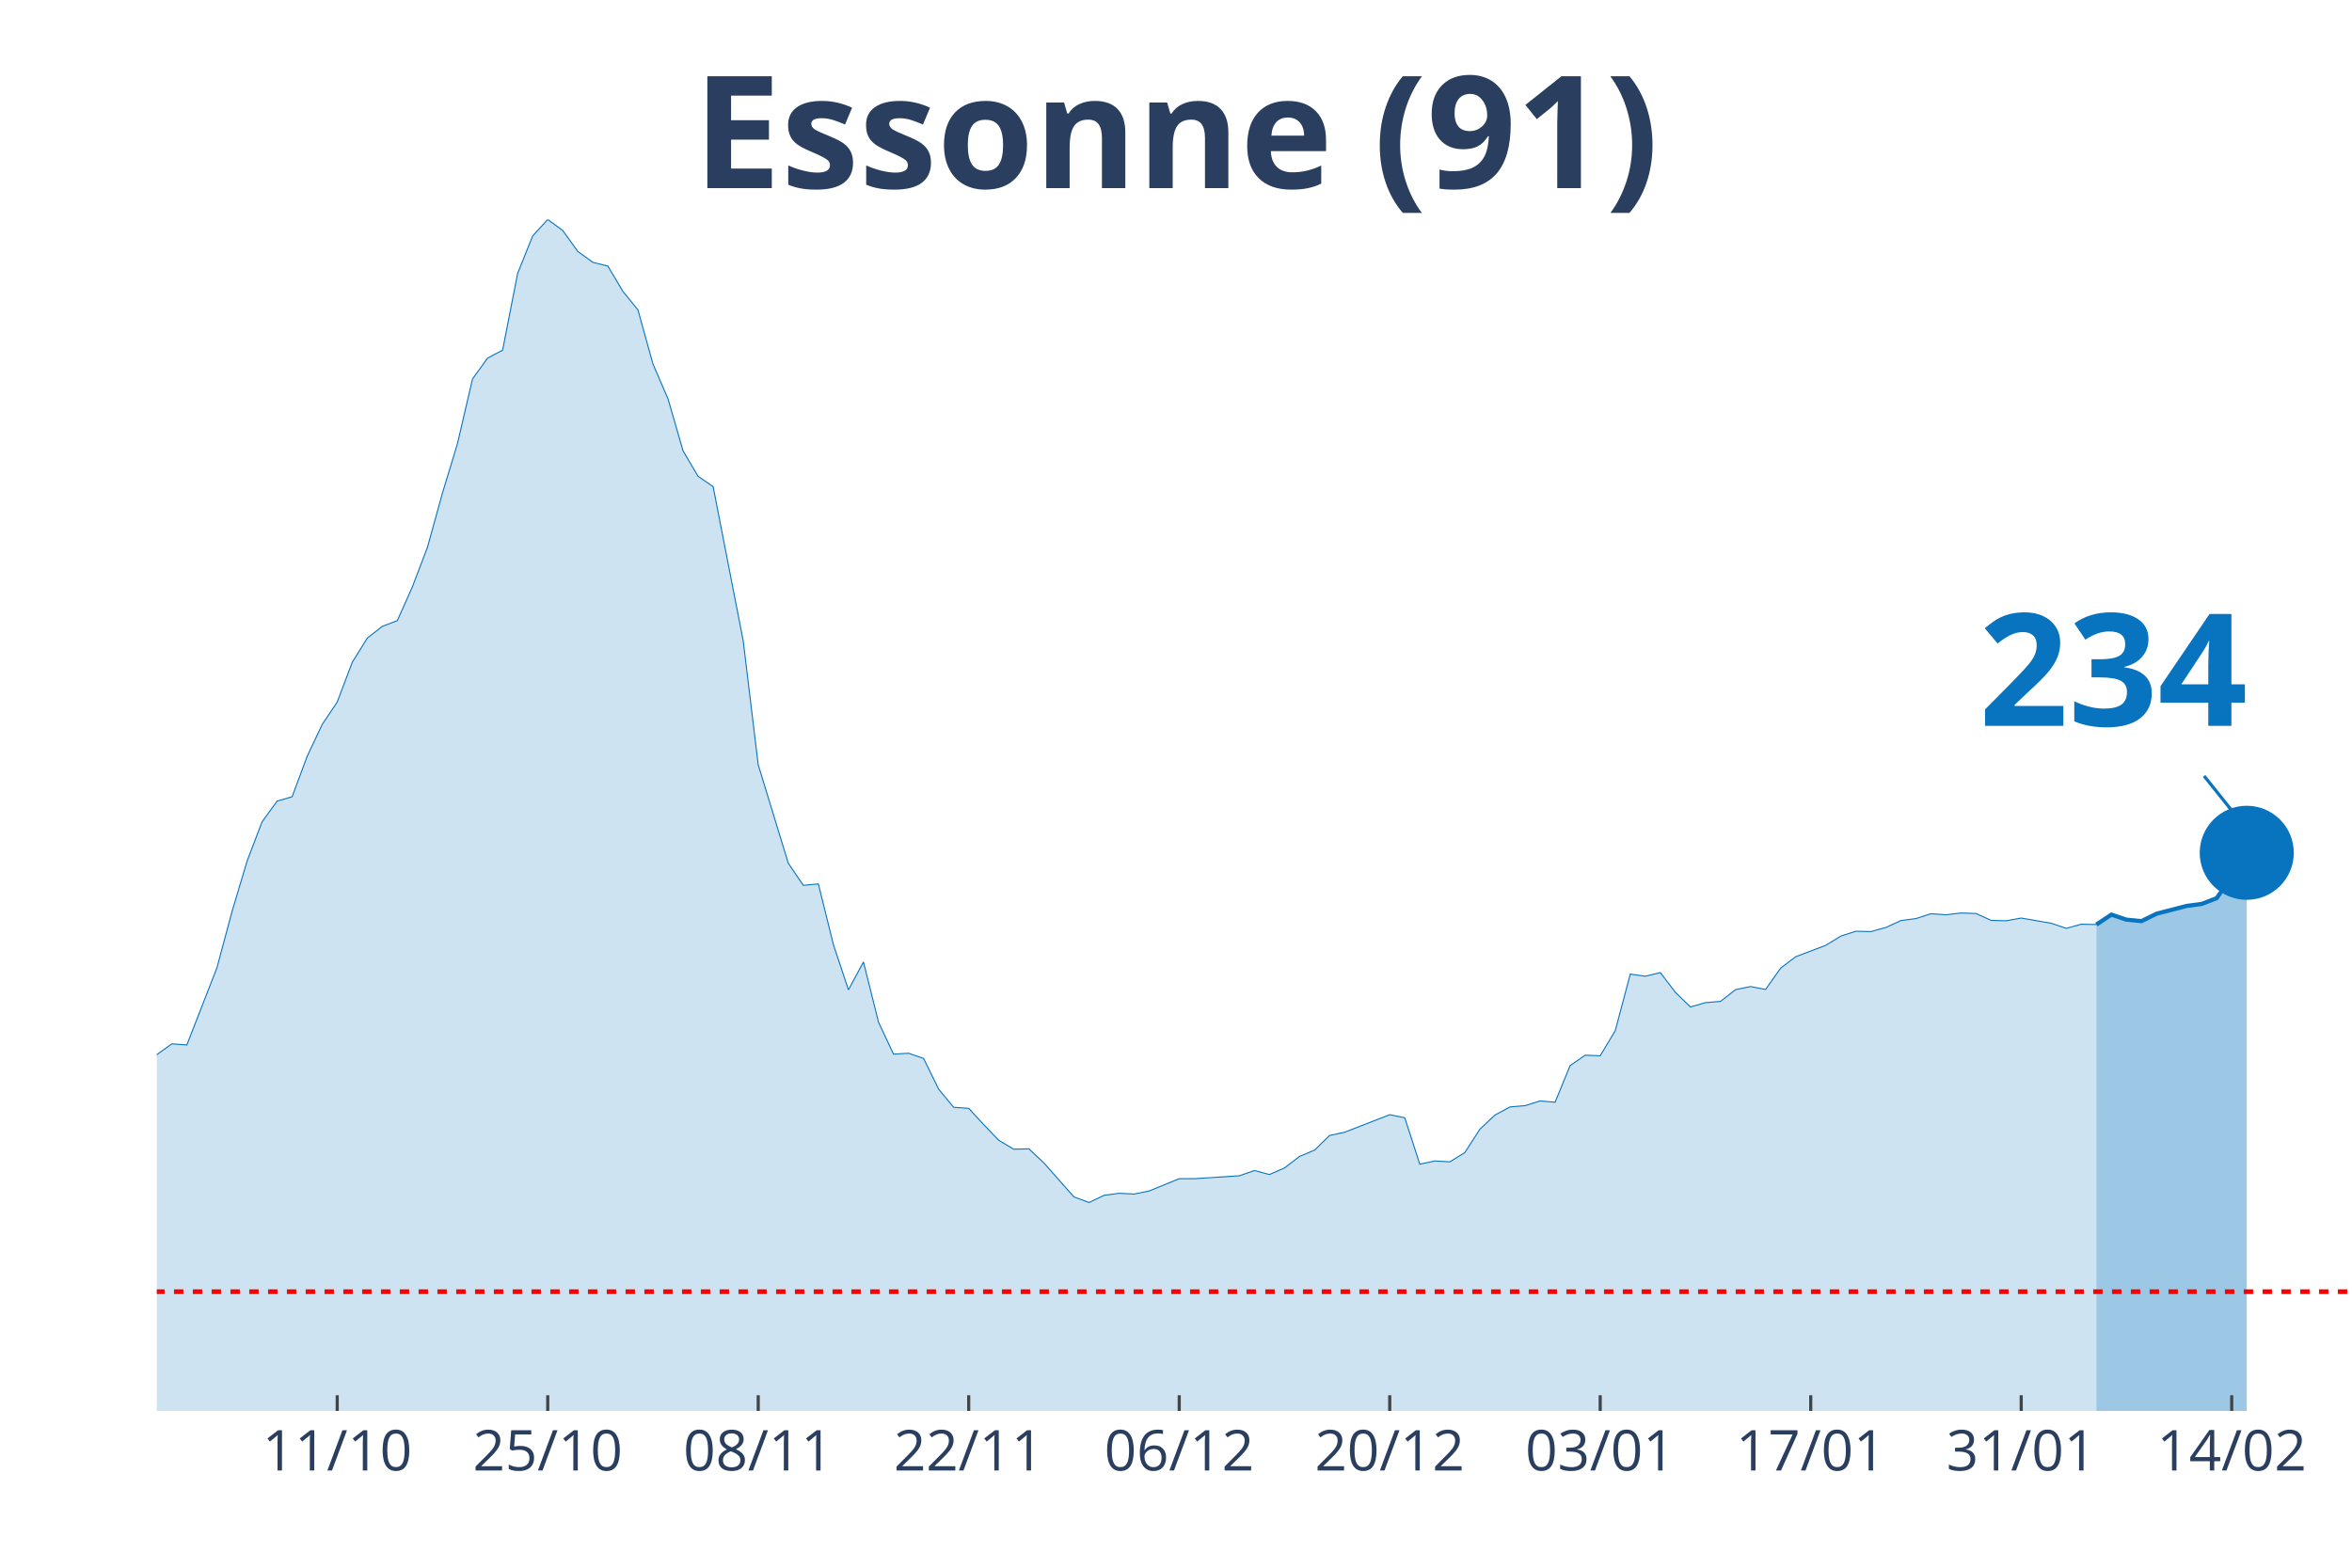
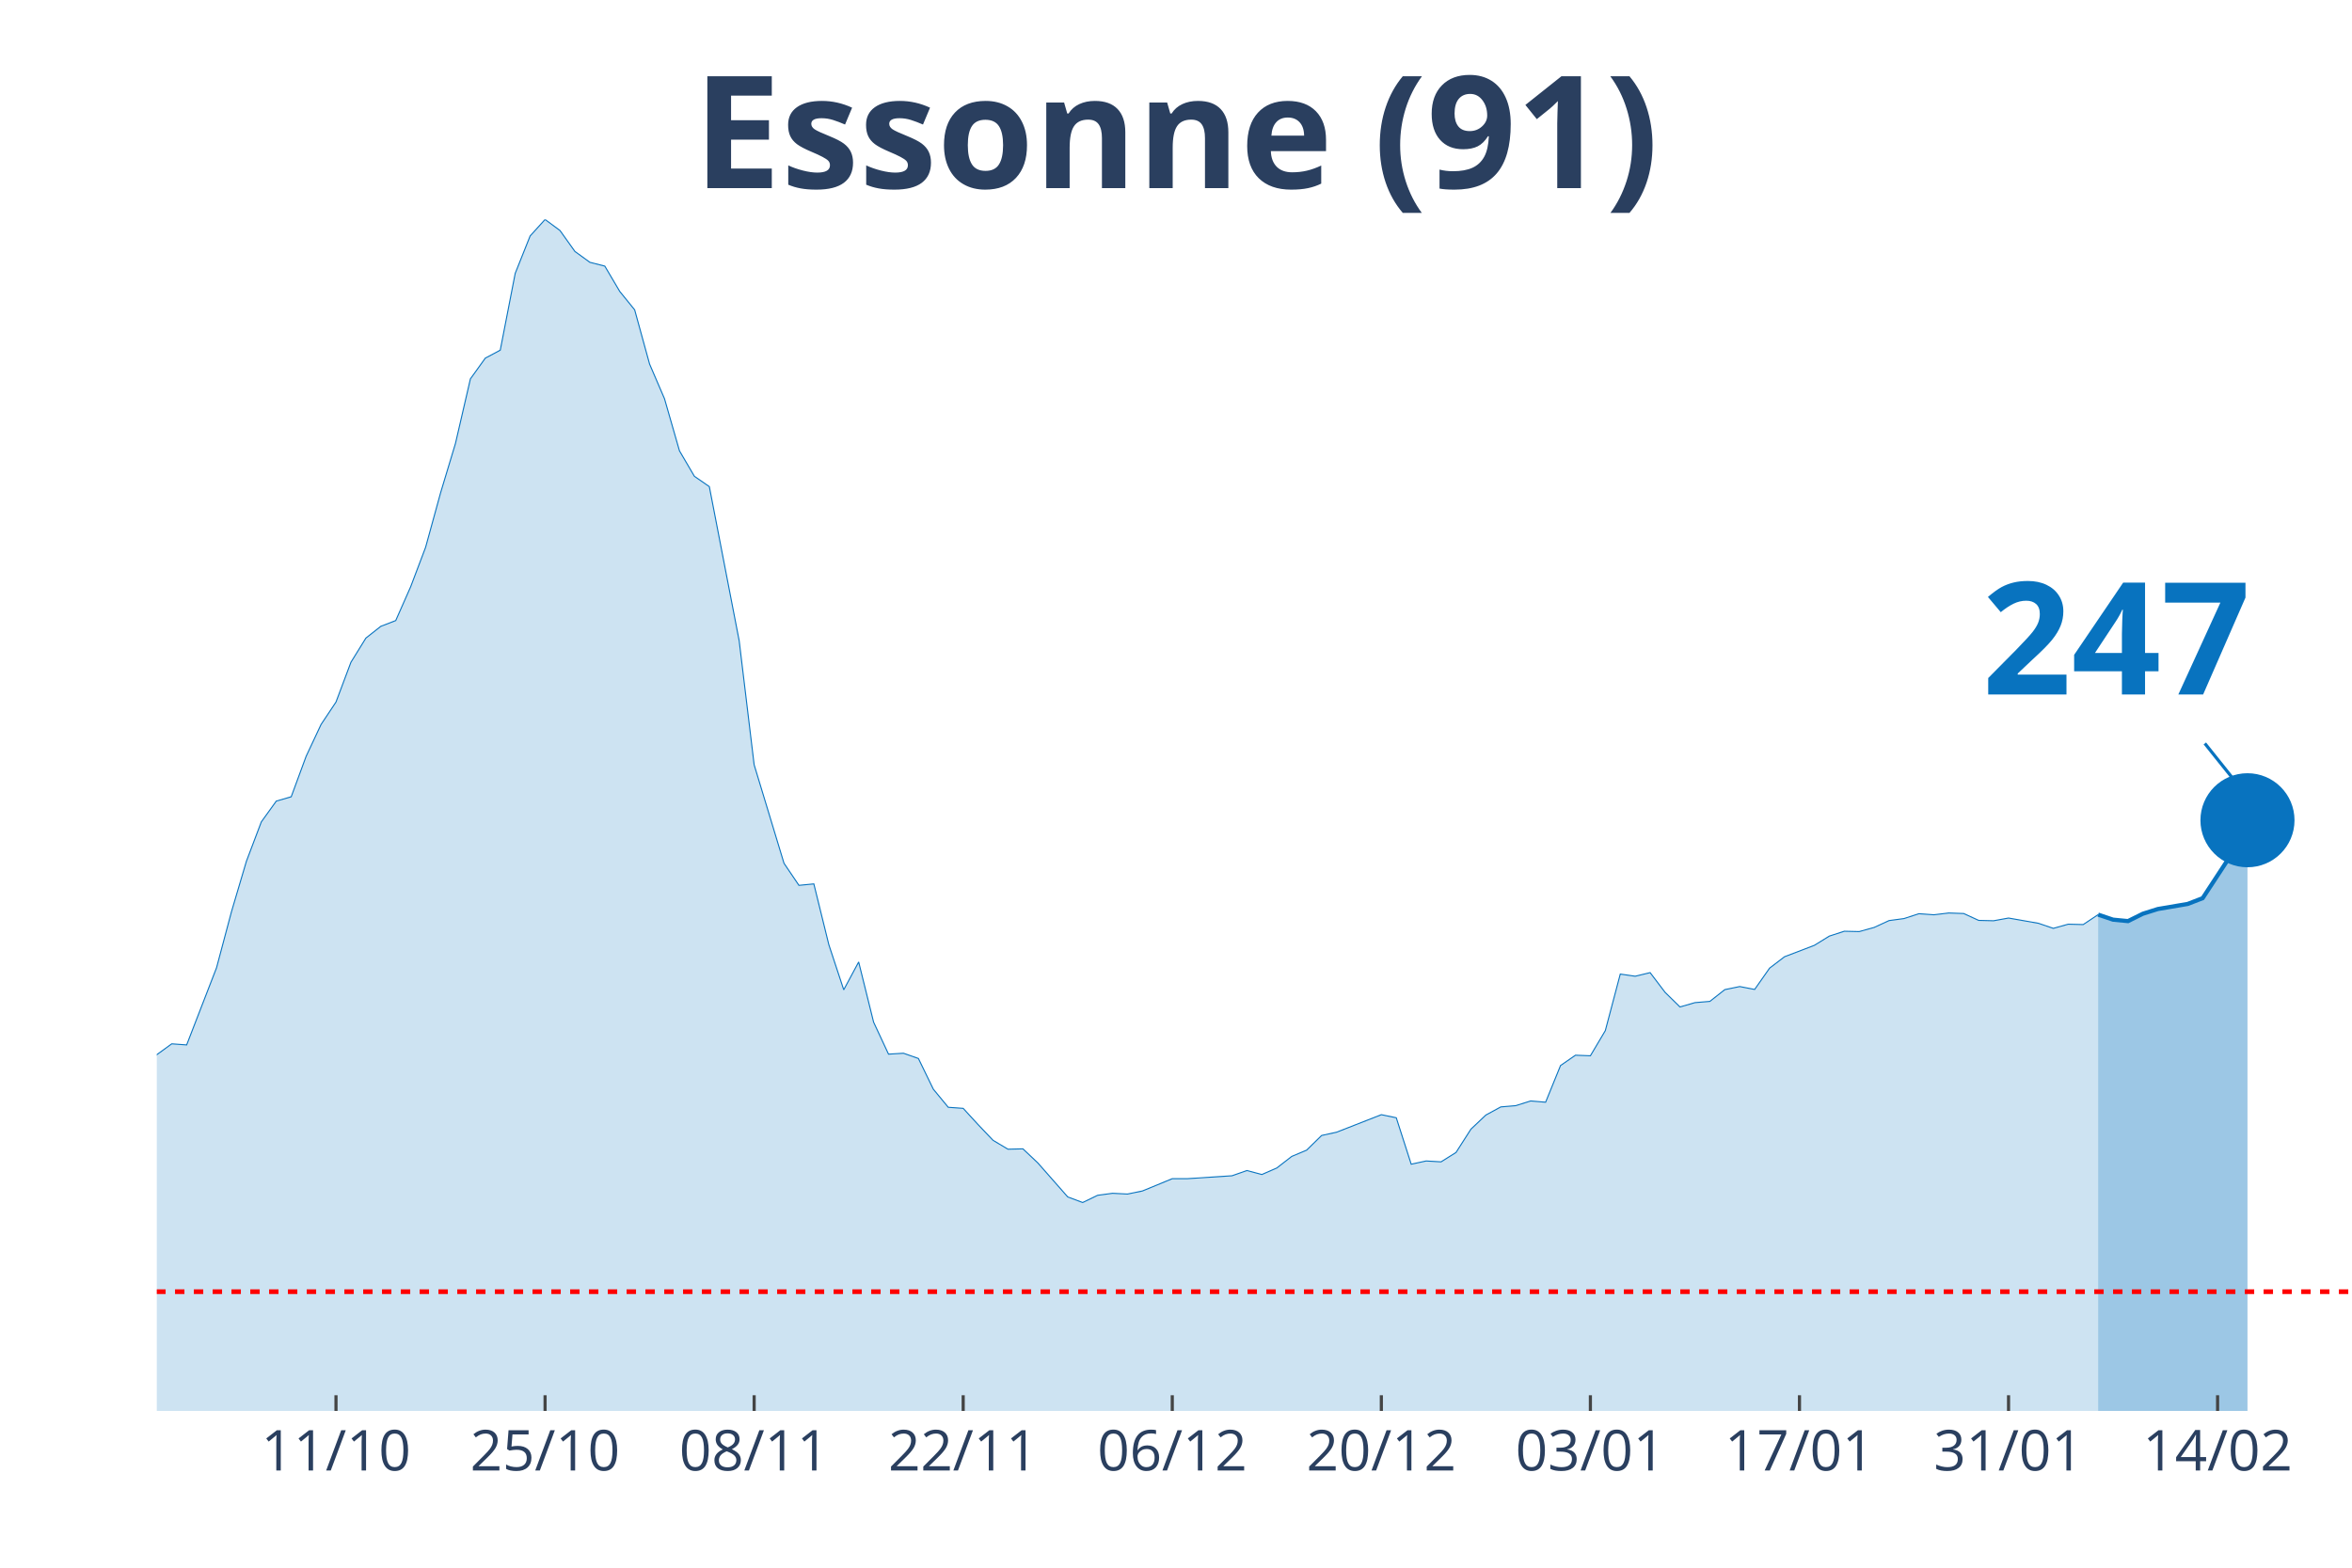
<svg xmlns="http://www.w3.org/2000/svg" class="main-svg" width="1125" height="750" style="" viewBox="0 0 750 500">
  <rect x="0" y="0" width="750" height="500" style="fill: rgb(0, 0, 0); fill-opacity: 0;" />
-   <defs id="defs-a99759">
+   <defs id="defs-be9866">
    <g class="clips">
-       <clipPath id="clipa99759xyplot" class="plotclip">
+       <clipPath id="clipbe9866xyplot" class="plotclip">
        <rect width="700" height="380" />
      </clipPath>
-       <clipPath class="axesclip" id="clipa99759x">
+       <clipPath class="axesclip" id="clipbe9866x">
        <rect x="50" y="0" width="700" height="500" />
      </clipPath>
-       <clipPath class="axesclip" id="clipa99759y">
+       <clipPath class="axesclip" id="clipbe9866y">
        <rect x="0" y="70" width="750" height="380" />
      </clipPath>
-       <clipPath class="axesclip" id="clipa99759xy">
+       <clipPath class="axesclip" id="clipbe9866xy">
        <rect x="50" y="70" width="700" height="380" />
      </clipPath>
    </g>
    <g class="gradients" />
  </defs>
  <g class="bglayer">
    <rect class="bg" x="50" y="70" width="700" height="380" style="fill: rgb(0, 0, 0); fill-opacity: 0; stroke-width: 0;" />
  </g>
  <g class="layer-below">
    <g class="imagelayer" />
    <g class="shapelayer" />
  </g>
  <g class="cartesianlayer">
    <g class="subplot xy">
      <g class="layer-subplot">
        <g class="shapelayer" />
        <g class="imagelayer" />
      </g>
      <g class="gridlayer">
        <g class="x">
-           <path class="xgrid crisp" transform="translate(107.53,0)" d="M0,70v380" style="stroke: rgb(255, 255, 255); stroke-opacity: 1; stroke-width: 1px;" />
-           <path class="xgrid crisp" transform="translate(174.66,0)" d="M0,70v380" style="stroke: rgb(255, 255, 255); stroke-opacity: 1; stroke-width: 1px;" />
-           <path class="xgrid crisp" transform="translate(241.78,0)" d="M0,70v380" style="stroke: rgb(255, 255, 255); stroke-opacity: 1; stroke-width: 1px;" />
-           <path class="xgrid crisp" transform="translate(308.9,0)" d="M0,70v380" style="stroke: rgb(255, 255, 255); stroke-opacity: 1; stroke-width: 1px;" />
-           <path class="xgrid crisp" transform="translate(376.03,0)" d="M0,70v380" style="stroke: rgb(255, 255, 255); stroke-opacity: 1; stroke-width: 1px;" />
-           <path class="xgrid crisp" transform="translate(443.15,0)" d="M0,70v380" style="stroke: rgb(255, 255, 255); stroke-opacity: 1; stroke-width: 1px;" />
-           <path class="xgrid crisp" transform="translate(510.27,0)" d="M0,70v380" style="stroke: rgb(255, 255, 255); stroke-opacity: 1; stroke-width: 1px;" />
-           <path class="xgrid crisp" transform="translate(577.4,0)" d="M0,70v380" style="stroke: rgb(255, 255, 255); stroke-opacity: 1; stroke-width: 1px;" />
-           <path class="xgrid crisp" transform="translate(644.52,0)" d="M0,70v380" style="stroke: rgb(255, 255, 255); stroke-opacity: 1; stroke-width: 1px;" />
-           <path class="xgrid crisp" transform="translate(711.64,0)" d="M0,70v380" style="stroke: rgb(255, 255, 255); stroke-opacity: 1; stroke-width: 1px;" />
+           <path class="xgrid crisp" transform="translate(107.14,0)" d="M0,70v380" style="stroke: rgb(255, 255, 255); stroke-opacity: 1; stroke-width: 1px;" />
+           <path class="xgrid crisp" transform="translate(173.81,0)" d="M0,70v380" style="stroke: rgb(255, 255, 255); stroke-opacity: 1; stroke-width: 1px;" />
+           <path class="xgrid crisp" transform="translate(240.48,0)" d="M0,70v380" style="stroke: rgb(255, 255, 255); stroke-opacity: 1; stroke-width: 1px;" />
+           <path class="xgrid crisp" transform="translate(307.14,0)" d="M0,70v380" style="stroke: rgb(255, 255, 255); stroke-opacity: 1; stroke-width: 1px;" />
+           <path class="xgrid crisp" transform="translate(373.81,0)" d="M0,70v380" style="stroke: rgb(255, 255, 255); stroke-opacity: 1; stroke-width: 1px;" />
+           <path class="xgrid crisp" transform="translate(440.48,0)" d="M0,70v380" style="stroke: rgb(255, 255, 255); stroke-opacity: 1; stroke-width: 1px;" />
+           <path class="xgrid crisp" transform="translate(507.14,0)" d="M0,70v380" style="stroke: rgb(255, 255, 255); stroke-opacity: 1; stroke-width: 1px;" />
+           <path class="xgrid crisp" transform="translate(573.81,0)" d="M0,70v380" style="stroke: rgb(255, 255, 255); stroke-opacity: 1; stroke-width: 1px;" />
+           <path class="xgrid crisp" transform="translate(640.48,0)" d="M0,70v380" style="stroke: rgb(255, 255, 255); stroke-opacity: 1; stroke-width: 1px;" />
+           <path class="xgrid crisp" transform="translate(707.14,0)" d="M0,70v380" style="stroke: rgb(255, 255, 255); stroke-opacity: 1; stroke-width: 1px;" />
        </g>
        <g class="y" />
      </g>
      <g class="zerolinelayer" />
      <path class="xlines-below" />
      <path class="ylines-below" />
      <g class="overlines-below" />
      <g class="xaxislayer-below" />
      <g class="yaxislayer-below" />
      <g class="overaxes-below" />
-       <g class="plot" transform="translate(50, 70)" clip-path="url('#clipa99759xyplot')">
+       <g class="plot" transform="translate(50, 70)" clip-path="url('#clipbe9866xyplot')">
        <g class="scatterlayer mlayer">
-           <g class="trace scatter trace0790f2" style="stroke-miterlimit: 2;">
+           <g class="trace scatter traceffb45f" style="stroke-miterlimit: 2;">
            <g class="fills">
              <g>
-                 <path class="js-fill" d="M618.49,380L-652.05,380L-652.05,370.32L-604.11,375.45L-599.32,375.1L-421.92,374.06L-417.12,373.83L-354.79,372.28L-350,370.2L-273.29,359.71L-268.49,358.27L-244.52,354.87L-239.73,352.45L-210.96,348.87L-206.16,348.47L-191.78,346.74L-186.99,342.3L-163.01,327.66L-158.22,327.66L-134.25,317.92L-129.45,317.11L-124.66,317.28L-119.86,315.15L-110.27,311.69L-105.48,306.91L-100.68,304.02L-95.89,304.48L-91.1,304.14L-86.3,301.66L-76.71,297.62L-71.92,298.95L-67.12,294.86L-62.33,293.24L-57.53,293.42L-52.74,287.31L-38.36,274.34L-33.56,276.47L-23.97,275.43L-19.18,277.62L-14.38,276.7L-9.59,279.87L-4.79,275.6L0,266.38L4.79,262.92L9.59,263.27L19.18,238.65L23.97,220.78L28.77,204.7L33.56,192.13L38.36,185.5L43.15,184.12L47.95,171.21L52.74,161.06L57.53,153.91L62.33,141.23L67.12,133.51L71.92,129.76L76.71,127.92L81.51,117.14L86.3,104.57L91.1,87.22L95.89,71.42L100.68,50.84L105.48,44.21L110.27,41.68L115.07,17.18L119.86,5.25L124.66,0L129.45,3.52L134.25,10.2L139.04,13.66L143.84,14.87L148.63,22.94L153.42,28.82L158.22,46.12L163.01,57.18L167.81,73.79L172.6,81.91L177.4,85.2L186.99,134.37L191.78,173.92L201.37,205.33L206.16,212.37L210.96,211.91L215.75,231.27L220.55,245.69L225.34,236.81L230.14,256L234.93,266.21L239.73,265.92L244.52,267.59L249.32,277.39L254.11,283.16L258.9,283.5L263.7,288.69L268.49,293.7L273.29,296.53L278.08,296.41L282.88,300.91L292.47,311.75L297.26,313.53L302.05,311.23L306.85,310.59L311.64,310.83L316.44,309.85L326.03,305.93L330.82,305.93L345.21,305L350,303.33L354.79,304.6L359.59,302.52L364.38,298.83L369.18,296.82L373.97,292.15L378.77,291.11L393.15,285.52L397.95,286.5L402.74,301.31L407.53,300.28L412.33,300.56L417.12,297.57L421.92,290.13L426.71,285.63L431.51,283.04L436.3,282.64L441.1,281.14L445.89,281.54L450.68,269.84L455.48,266.55L460.27,266.73L465.07,258.71L469.86,240.67L474.66,241.36L479.45,240.21L484.25,246.49L489.04,251.16L493.84,249.78L498.63,249.38L503.42,245.63L508.22,244.65L513.01,245.57L517.81,238.77L522.6,235.14L532.19,231.5L536.99,228.56L541.78,227.01L546.58,227.12L551.37,225.8L556.16,223.61L560.96,222.97L565.75,221.42L570.55,221.76L575.34,221.19L580.14,221.36L584.93,223.55L589.73,223.67L594.52,222.8L604.11,224.47L608.9,226.09L613.7,224.76L618.49,224.88" style="fill: rgb(8, 115, 191); fill-opacity: 0.2; stroke-width: 0;" />
+                 <path class="js-fill" d="M619.05,380L-647.62,380L-647.62,370.32L-600,375.45L-595.24,375.1L-419.05,374.06L-414.29,373.83L-352.38,372.28L-347.62,370.2L-271.43,359.71L-266.67,358.27L-242.86,354.87L-238.1,352.45L-209.52,348.87L-204.76,348.47L-190.48,346.74L-185.71,342.3L-161.9,327.66L-157.14,327.66L-133.33,317.92L-128.57,317.11L-123.81,317.28L-119.05,315.15L-109.52,311.69L-104.76,306.91L-100,304.02L-95.24,304.48L-90.48,304.14L-85.71,301.66L-76.19,297.62L-71.43,298.95L-66.67,294.86L-61.9,293.24L-57.14,293.42L-52.38,287.31L-38.1,274.34L-33.33,276.47L-23.81,275.43L-19.05,277.62L-14.29,276.7L-9.52,279.87L-4.76,275.6L0,266.38L4.76,262.92L9.52,263.27L19.05,238.65L23.81,220.78L28.57,204.7L33.33,192.13L38.1,185.5L42.86,184.12L47.62,171.21L52.38,161.06L57.14,153.91L61.9,141.23L66.67,133.51L71.43,129.76L76.19,127.92L80.95,117.14L85.71,104.57L90.48,87.22L95.24,71.42L100,50.84L104.76,44.21L109.52,41.68L114.29,17.18L119.05,5.25L123.81,0L128.57,3.52L133.33,10.2L138.1,13.66L142.86,14.87L147.62,22.94L152.38,28.82L157.14,46.12L161.9,57.18L166.67,73.79L171.43,81.91L176.19,85.2L185.71,134.37L190.48,173.92L200,205.33L204.76,212.37L209.52,211.91L214.29,231.27L219.05,245.69L223.81,236.81L228.57,256L233.33,266.21L238.1,265.92L242.86,267.59L247.62,277.39L252.38,283.16L257.14,283.5L261.9,288.69L266.67,293.7L271.43,296.53L276.19,296.41L280.95,300.91L290.48,311.75L295.24,313.53L300,311.23L304.76,310.59L309.52,310.83L314.29,309.85L323.81,305.93L328.57,305.93L342.86,305L347.62,303.33L352.38,304.6L357.14,302.52L361.9,298.83L366.67,296.82L371.43,292.15L376.19,291.11L390.48,285.52L395.24,286.5L400,301.31L404.76,300.28L409.52,300.56L414.29,297.57L419.05,290.13L423.81,285.63L428.57,283.04L433.33,282.64L438.1,281.14L442.86,281.54L447.62,269.84L452.38,266.55L457.14,266.73L461.9,258.71L466.67,240.67L471.43,241.36L476.19,240.21L480.95,246.49L485.71,251.16L490.48,249.78L495.24,249.38L500,245.63L504.76,244.65L509.52,245.57L514.29,238.77L519.05,235.14L528.57,231.5L533.33,228.56L538.1,227.01L542.86,227.12L547.62,225.8L552.38,223.61L557.14,222.97L561.9,221.42L566.67,221.76L571.43,221.19L576.19,221.36L580.95,223.55L585.71,223.67L590.48,222.8L600,224.47L604.76,226.09L609.52,224.76L614.29,224.88L619.05,221.71" style="fill: rgb(8, 115, 191); fill-opacity: 0.2; stroke-width: 0;" />
              </g>
            </g>
            <g class="errorbars" />
            <g class="lines">
-               <path class="js-line" d="M-652.05,370.32L-604.11,375.45L-599.32,375.1L-421.92,374.06L-417.12,373.83L-354.79,372.28L-350,370.2L-273.29,359.71L-268.49,358.27L-244.52,354.87L-239.73,352.45L-210.96,348.87L-206.16,348.47L-191.78,346.74L-186.99,342.3L-163.01,327.66L-158.22,327.66L-134.25,317.92L-129.45,317.11L-124.66,317.28L-119.86,315.15L-110.27,311.69L-105.48,306.91L-100.68,304.02L-95.89,304.48L-91.1,304.14L-86.3,301.66L-76.71,297.62L-71.92,298.95L-67.12,294.86L-62.33,293.24L-57.53,293.42L-52.74,287.31L-38.36,274.34L-33.56,276.47L-23.97,275.43L-19.18,277.62L-14.38,276.7L-9.59,279.87L-4.79,275.6L0,266.38L4.79,262.92L9.59,263.27L19.18,238.65L23.97,220.78L28.77,204.7L33.56,192.13L38.36,185.5L43.15,184.12L47.95,171.21L52.74,161.06L57.53,153.91L62.33,141.23L67.12,133.51L71.92,129.76L76.71,127.92L81.51,117.14L86.3,104.57L91.1,87.22L95.89,71.42L100.68,50.84L105.48,44.21L110.27,41.68L115.07,17.18L119.86,5.25L124.66,0L129.45,3.52L134.25,10.2L139.04,13.66L143.84,14.87L148.63,22.94L153.42,28.82L158.22,46.12L163.01,57.18L167.81,73.79L172.6,81.91L177.4,85.2L186.99,134.37L191.78,173.92L201.37,205.33L206.16,212.37L210.96,211.91L215.75,231.27L220.55,245.69L225.34,236.81L230.14,256L234.93,266.21L239.73,265.92L244.52,267.59L249.32,277.39L254.11,283.16L258.9,283.5L263.7,288.69L268.49,293.7L273.29,296.53L278.08,296.41L282.88,300.91L292.47,311.75L297.26,313.53L302.05,311.23L306.85,310.59L311.64,310.83L316.44,309.85L326.03,305.93L330.82,305.93L345.21,305L350,303.33L354.79,304.6L359.59,302.52L364.38,298.83L369.18,296.82L373.97,292.15L378.77,291.11L393.15,285.52L397.95,286.5L402.74,301.31L407.53,300.28L412.33,300.56L417.12,297.57L421.92,290.13L426.71,285.63L431.51,283.04L436.3,282.64L441.1,281.14L445.89,281.54L450.68,269.84L455.48,266.55L460.27,266.73L465.07,258.71L469.86,240.67L474.66,241.36L479.45,240.21L484.25,246.49L489.04,251.16L493.84,249.78L498.63,249.38L503.42,245.63L508.22,244.65L513.01,245.57L517.81,238.77L522.6,235.14L532.19,231.5L536.99,228.56L541.78,227.01L546.58,227.12L551.37,225.8L556.16,223.61L560.96,222.97L565.75,221.42L570.55,221.76L575.34,221.19L580.14,221.36L584.93,223.55L589.73,223.67L594.52,222.8L604.11,224.47L608.9,226.09L613.7,224.76L618.49,224.88" style="vector-effect: non-scaling-stroke; fill: none; stroke: rgb(8, 115, 191); stroke-opacity: 1; stroke-width: 0.5px; opacity: 1;" />
+               <path class="js-line" d="M-647.62,370.32L-600,375.45L-595.24,375.1L-419.05,374.06L-414.29,373.83L-352.38,372.28L-347.62,370.2L-271.43,359.71L-266.67,358.27L-242.86,354.87L-238.1,352.45L-209.52,348.87L-204.76,348.47L-190.48,346.74L-185.71,342.3L-161.9,327.66L-157.14,327.66L-133.33,317.92L-128.57,317.11L-123.81,317.28L-119.05,315.15L-109.52,311.69L-104.76,306.91L-100,304.02L-95.24,304.48L-90.48,304.14L-85.71,301.66L-76.19,297.62L-71.43,298.95L-66.67,294.86L-61.9,293.24L-57.14,293.42L-52.38,287.31L-38.1,274.34L-33.33,276.47L-23.81,275.43L-19.05,277.62L-14.29,276.7L-9.52,279.87L-4.76,275.6L0,266.38L4.76,262.92L9.52,263.27L19.05,238.65L23.81,220.78L28.57,204.7L33.33,192.13L38.1,185.5L42.86,184.12L47.62,171.21L52.38,161.06L57.14,153.91L61.9,141.23L66.67,133.51L71.43,129.76L76.19,127.92L80.95,117.14L85.71,104.57L90.48,87.22L95.24,71.42L100,50.84L104.76,44.21L109.52,41.68L114.29,17.18L119.05,5.25L123.81,0L128.57,3.52L133.33,10.2L138.1,13.66L142.86,14.87L147.62,22.94L152.38,28.82L157.14,46.12L161.9,57.18L166.67,73.79L171.43,81.91L176.19,85.2L185.71,134.37L190.48,173.92L200,205.33L204.76,212.37L209.52,211.91L214.29,231.27L219.05,245.69L223.81,236.81L228.57,256L233.33,266.21L238.1,265.92L242.86,267.59L247.62,277.39L252.38,283.16L257.14,283.5L261.9,288.69L266.67,293.7L271.43,296.53L276.19,296.41L280.95,300.91L290.48,311.75L295.24,313.53L300,311.23L304.76,310.59L309.52,310.83L314.29,309.85L323.81,305.93L328.57,305.93L342.86,305L347.62,303.33L352.38,304.6L357.14,302.52L361.9,298.83L366.67,296.82L371.43,292.15L376.19,291.11L390.48,285.52L395.24,286.5L400,301.31L404.76,300.28L409.52,300.56L414.29,297.57L419.05,290.13L423.81,285.63L428.57,283.04L433.33,282.64L438.1,281.14L442.86,281.54L447.62,269.84L452.38,266.55L457.14,266.73L461.9,258.71L466.67,240.67L471.43,241.36L476.19,240.21L480.95,246.49L485.71,251.16L490.48,249.78L495.24,249.38L500,245.63L504.76,244.65L509.52,245.57L514.29,238.77L519.05,235.14L528.57,231.5L533.33,228.56L538.1,227.01L542.86,227.12L547.62,225.8L552.38,223.61L557.14,222.97L561.9,221.42L566.67,221.76L571.43,221.19L576.19,221.36L580.95,223.55L585.71,223.67L590.48,222.8L600,224.47L604.76,226.09L609.52,224.76L614.29,224.88L619.05,221.71" style="vector-effect: non-scaling-stroke; fill: none; stroke: rgb(8, 115, 191); stroke-opacity: 1; stroke-width: 0.5px; opacity: 1;" />
            </g>
            <g class="points" />
            <g class="text" />
          </g>
-           <g class="trace scatter tracea17e8f" style="stroke-miterlimit: 2;">
+           <g class="trace scatter tracef021e1" style="stroke-miterlimit: 2;">
            <g class="fills">
              <g>
-                 <path class="js-fill" d="M666.44,380L618.49,380L618.49,224.88L623.29,221.71L628.08,223.32L632.88,223.78L637.67,221.42L647.26,218.94L652.05,218.3L656.85,216.46L661.64,209.6L666.44,201.99" style="fill: rgb(8, 115, 191); fill-opacity: 0.4; stroke-width: 0;" />
+                 <path class="js-fill" d="M666.67,380L619.05,380L619.05,221.71L623.81,223.32L628.57,223.78L633.33,221.42L638.1,219.92L647.62,218.3L652.38,216.46L661.9,201.93L666.67,191.61" style="fill: rgb(8, 115, 191); fill-opacity: 0.4; stroke-width: 0;" />
              </g>
            </g>
            <g class="errorbars" />
            <g class="lines">
-               <path class="js-line" d="M618.49,224.88L623.29,221.71L628.08,223.32L632.88,223.78L637.67,221.42L647.26,218.94L652.05,218.3L656.85,216.46L661.64,209.6L666.44,201.99" style="vector-effect: non-scaling-stroke; fill: none; stroke: rgb(8, 115, 191); stroke-opacity: 1; stroke-width: 2px; opacity: 1;" />
+               <path class="js-line" d="M619.05,221.71L623.81,223.32L628.57,223.78L633.33,221.42L638.1,219.92L647.62,218.3L652.38,216.46L661.9,201.93L666.67,191.61" style="vector-effect: non-scaling-stroke; fill: none; stroke: rgb(8, 115, 191); stroke-opacity: 1; stroke-width: 2px; opacity: 1;" />
            </g>
            <g class="points" />
            <g class="text" />
          </g>
-           <g class="trace scatter trace93a256" style="stroke-miterlimit: 2; opacity: 1;">
+           <g class="trace scatter tracebc6dae" style="stroke-miterlimit: 2; opacity: 1;">
            <g class="fills" />
            <g class="errorbars" />
            <g class="lines" />
            <g class="points">
-               <path class="point" transform="translate(666.44,201.99)" d="M15,0A15,15 0 1,1 0,-15A15,15 0 0,1 15,0Z" style="opacity: 1; stroke-width: 0px; fill: rgb(8, 115, 191); fill-opacity: 1;" />
+               <path class="point" transform="translate(666.67,191.61)" d="M15,0A15,15 0 1,1 0,-15A15,15 0 0,1 15,0Z" style="opacity: 1; stroke-width: 0px; fill: rgb(8, 115, 191); fill-opacity: 1;" />
            </g>
            <g class="text" />
          </g>
        </g>
      </g>
      <g class="overplot" />
      <path class="xlines-above crisp" style="fill: none; stroke-width: 1px; stroke: rgb(0, 0, 0); stroke-opacity: 0;" d="" />
      <path class="ylines-above crisp" style="fill: none;" d="M0,0" />
      <g class="overlines-above" />
      <g class="xaxislayer-above">
-         <path class="xtick ticks crisp" d="M0,450v-5" transform="translate(107.53,0)" style="stroke: rgb(68, 68, 68); stroke-opacity: 1; stroke-width: 1px;" />
-         <path class="xtick ticks crisp" d="M0,450v-5" transform="translate(174.66,0)" style="stroke: rgb(68, 68, 68); stroke-opacity: 1; stroke-width: 1px;" />
-         <path class="xtick ticks crisp" d="M0,450v-5" transform="translate(241.78,0)" style="stroke: rgb(68, 68, 68); stroke-opacity: 1; stroke-width: 1px;" />
-         <path class="xtick ticks crisp" d="M0,450v-5" transform="translate(308.9,0)" style="stroke: rgb(68, 68, 68); stroke-opacity: 1; stroke-width: 1px;" />
-         <path class="xtick ticks crisp" d="M0,450v-5" transform="translate(376.03,0)" style="stroke: rgb(68, 68, 68); stroke-opacity: 1; stroke-width: 1px;" />
-         <path class="xtick ticks crisp" d="M0,450v-5" transform="translate(443.15,0)" style="stroke: rgb(68, 68, 68); stroke-opacity: 1; stroke-width: 1px;" />
-         <path class="xtick ticks crisp" d="M0,450v-5" transform="translate(510.27,0)" style="stroke: rgb(68, 68, 68); stroke-opacity: 1; stroke-width: 1px;" />
-         <path class="xtick ticks crisp" d="M0,450v-5" transform="translate(577.4,0)" style="stroke: rgb(68, 68, 68); stroke-opacity: 1; stroke-width: 1px;" />
-         <path class="xtick ticks crisp" d="M0,450v-5" transform="translate(644.52,0)" style="stroke: rgb(68, 68, 68); stroke-opacity: 1; stroke-width: 1px;" />
-         <path class="xtick ticks crisp" d="M0,450v-5" transform="translate(711.64,0)" style="stroke: rgb(68, 68, 68); stroke-opacity: 1; stroke-width: 1px;" />
+         <path class="xtick ticks crisp" d="M0,450v-5" transform="translate(107.14,0)" style="stroke: rgb(68, 68, 68); stroke-opacity: 1; stroke-width: 1px;" />
+         <path class="xtick ticks crisp" d="M0,450v-5" transform="translate(173.81,0)" style="stroke: rgb(68, 68, 68); stroke-opacity: 1; stroke-width: 1px;" />
+         <path class="xtick ticks crisp" d="M0,450v-5" transform="translate(240.48,0)" style="stroke: rgb(68, 68, 68); stroke-opacity: 1; stroke-width: 1px;" />
+         <path class="xtick ticks crisp" d="M0,450v-5" transform="translate(307.14,0)" style="stroke: rgb(68, 68, 68); stroke-opacity: 1; stroke-width: 1px;" />
+         <path class="xtick ticks crisp" d="M0,450v-5" transform="translate(373.81,0)" style="stroke: rgb(68, 68, 68); stroke-opacity: 1; stroke-width: 1px;" />
+         <path class="xtick ticks crisp" d="M0,450v-5" transform="translate(440.48,0)" style="stroke: rgb(68, 68, 68); stroke-opacity: 1; stroke-width: 1px;" />
+         <path class="xtick ticks crisp" d="M0,450v-5" transform="translate(507.14,0)" style="stroke: rgb(68, 68, 68); stroke-opacity: 1; stroke-width: 1px;" />
+         <path class="xtick ticks crisp" d="M0,450v-5" transform="translate(573.81,0)" style="stroke: rgb(68, 68, 68); stroke-opacity: 1; stroke-width: 1px;" />
+         <path class="xtick ticks crisp" d="M0,450v-5" transform="translate(640.48,0)" style="stroke: rgb(68, 68, 68); stroke-opacity: 1; stroke-width: 1px;" />
+         <path class="xtick ticks crisp" d="M0,450v-5" transform="translate(707.14,0)" style="stroke: rgb(68, 68, 68); stroke-opacity: 1; stroke-width: 1px;" />
        <g class="xtick">
-           <text text-anchor="middle" x="0" y="469" transform="translate(107.53,0)" style="font-family: 'Open Sans', verdana, arial, sans-serif; font-size: 18px; fill: rgb(42, 63, 95); fill-opacity: 1; white-space: pre;">11/10</text>
+           <text text-anchor="middle" x="0" y="469" transform="translate(107.14,0)" style="font-family: 'Open Sans', verdana, arial, sans-serif; font-size: 18px; fill: rgb(42, 63, 95); fill-opacity: 1; white-space: pre;">11/10</text>
        </g>
        <g class="xtick">
-           <text text-anchor="middle" x="0" y="469" transform="translate(174.66,0)" style="font-family: 'Open Sans', verdana, arial, sans-serif; font-size: 18px; fill: rgb(42, 63, 95); fill-opacity: 1; white-space: pre;">25/10</text>
+           <text text-anchor="middle" x="0" y="469" transform="translate(173.81,0)" style="font-family: 'Open Sans', verdana, arial, sans-serif; font-size: 18px; fill: rgb(42, 63, 95); fill-opacity: 1; white-space: pre;">25/10</text>
        </g>
        <g class="xtick">
-           <text text-anchor="middle" x="0" y="469" transform="translate(241.78,0)" style="font-family: 'Open Sans', verdana, arial, sans-serif; font-size: 18px; fill: rgb(42, 63, 95); fill-opacity: 1; white-space: pre;">08/11</text>
+           <text text-anchor="middle" x="0" y="469" transform="translate(240.48,0)" style="font-family: 'Open Sans', verdana, arial, sans-serif; font-size: 18px; fill: rgb(42, 63, 95); fill-opacity: 1; white-space: pre;">08/11</text>
        </g>
        <g class="xtick">
-           <text text-anchor="middle" x="0" y="469" transform="translate(308.9,0)" style="font-family: 'Open Sans', verdana, arial, sans-serif; font-size: 18px; fill: rgb(42, 63, 95); fill-opacity: 1; white-space: pre;">22/11</text>
+           <text text-anchor="middle" x="0" y="469" transform="translate(307.14,0)" style="font-family: 'Open Sans', verdana, arial, sans-serif; font-size: 18px; fill: rgb(42, 63, 95); fill-opacity: 1; white-space: pre;">22/11</text>
        </g>
        <g class="xtick">
-           <text text-anchor="middle" x="0" y="469" transform="translate(376.03,0)" style="font-family: 'Open Sans', verdana, arial, sans-serif; font-size: 18px; fill: rgb(42, 63, 95); fill-opacity: 1; white-space: pre;">06/12</text>
+           <text text-anchor="middle" x="0" y="469" transform="translate(373.81,0)" style="font-family: 'Open Sans', verdana, arial, sans-serif; font-size: 18px; fill: rgb(42, 63, 95); fill-opacity: 1; white-space: pre;">06/12</text>
        </g>
        <g class="xtick">
-           <text text-anchor="middle" x="0" y="469" transform="translate(443.15,0)" style="font-family: 'Open Sans', verdana, arial, sans-serif; font-size: 18px; fill: rgb(42, 63, 95); fill-opacity: 1; white-space: pre;">20/12</text>
+           <text text-anchor="middle" x="0" y="469" transform="translate(440.48,0)" style="font-family: 'Open Sans', verdana, arial, sans-serif; font-size: 18px; fill: rgb(42, 63, 95); fill-opacity: 1; white-space: pre;">20/12</text>
        </g>
        <g class="xtick">
-           <text text-anchor="middle" x="0" y="469" transform="translate(510.27,0)" style="font-family: 'Open Sans', verdana, arial, sans-serif; font-size: 18px; fill: rgb(42, 63, 95); fill-opacity: 1; white-space: pre;">03/01</text>
+           <text text-anchor="middle" x="0" y="469" transform="translate(507.14,0)" style="font-family: 'Open Sans', verdana, arial, sans-serif; font-size: 18px; fill: rgb(42, 63, 95); fill-opacity: 1; white-space: pre;">03/01</text>
        </g>
        <g class="xtick">
-           <text text-anchor="middle" x="0" y="469" transform="translate(577.4,0)" style="font-family: 'Open Sans', verdana, arial, sans-serif; font-size: 18px; fill: rgb(42, 63, 95); fill-opacity: 1; white-space: pre;">17/01</text>
+           <text text-anchor="middle" x="0" y="469" transform="translate(573.81,0)" style="font-family: 'Open Sans', verdana, arial, sans-serif; font-size: 18px; fill: rgb(42, 63, 95); fill-opacity: 1; white-space: pre;">17/01</text>
        </g>
        <g class="xtick">
-           <text text-anchor="middle" x="0" y="469" transform="translate(644.52,0)" style="font-family: 'Open Sans', verdana, arial, sans-serif; font-size: 18px; fill: rgb(42, 63, 95); fill-opacity: 1; white-space: pre;">31/01</text>
+           <text text-anchor="middle" x="0" y="469" transform="translate(640.48,0)" style="font-family: 'Open Sans', verdana, arial, sans-serif; font-size: 18px; fill: rgb(42, 63, 95); fill-opacity: 1; white-space: pre;">31/01</text>
        </g>
        <g class="xtick">
-           <text text-anchor="middle" x="0" y="469" transform="translate(711.64,0)" style="font-family: 'Open Sans', verdana, arial, sans-serif; font-size: 18px; fill: rgb(42, 63, 95); fill-opacity: 1; white-space: pre;">14/02</text>
+           <text text-anchor="middle" x="0" y="469" transform="translate(707.14,0)" style="font-family: 'Open Sans', verdana, arial, sans-serif; font-size: 18px; fill: rgb(42, 63, 95); fill-opacity: 1; white-space: pre;">14/02</text>
        </g>
      </g>
      <g class="yaxislayer-above" />
      <g class="overaxes-above" />
    </g>
  </g>
  <g class="polarlayer" />
  <g class="ternarylayer" />
  <g class="geolayer" />
  <g class="funnelarealayer" />
  <g class="pielayer" />
  <g class="treemaplayer" />
  <g class="sunburstlayer" />
  <g class="glimages" />
-   <defs id="topdefs-a99759">
+   <defs id="topdefs-be9866">
    <g class="clips" />
  </defs>
  <g class="layer-above">
    <g class="imagelayer" />
    <g class="shapelayer">
-       <path data-index="0" fill-rule="evenodd" d="M-2644.52,411.97L860.27,411.97" clip-path="url('#clipa99759xy')" style="opacity: 1; stroke: rgb(255, 0, 0); stroke-opacity: 1; fill: rgb(0, 0, 0); fill-opacity: 0; stroke-dasharray: 3px, 3px; stroke-width: 1.5px;" />
+       <path data-index="0" fill-rule="evenodd" d="M-2626.19,411.97L854.76,411.97" clip-path="url('#clipbe9866xy')" style="opacity: 1; stroke: rgb(255, 0, 0); stroke-opacity: 1; fill: rgb(0, 0, 0); fill-opacity: 0; stroke-dasharray: 3px, 3px; stroke-width: 1.5px;" />
    </g>
  </g>
  <g class="infolayer">
    <g class="g-gtitle">
      <text class="gtitle" x="375" y="25" text-anchor="middle" dy="0.7em" style="font-family: 'Open Sans', verdana, arial, sans-serif; font-size: 50px; fill: rgb(42, 63, 95); opacity: 1; font-weight: normal; white-space: pre;">
        <tspan style="font-weight:bold">Essonne (91)</tspan>
      </text>
    </g>
    <g class="g-xtitle" />
    <g class="annotation" data-index="0" style="opacity: 1;">
-       <g class="annotation-text-g" transform="rotate(0,674.44,211.99)">
-         <g class="cursor-pointer" transform="translate(616, 176)">
+       <g class="annotation-text-g" transform="rotate(0,674.67,201.61)">
+         <g class="cursor-pointer" transform="translate(617, 166)">
          <rect class="bg" x="0.5" y="0.5" width="115" height="71" style="stroke-width: 1px; stroke: rgb(0, 0, 0); stroke-opacity: 0; fill: rgb(255, 255, 255); fill-opacity: 0.6;" />
          <text class="annotation-text" text-anchor="middle" x="57.812" y="55.5" style="font-family: 'Open Sans', verdana, arial, sans-serif; font-size: 50px; fill: rgb(8, 115, 191); fill-opacity: 1; white-space: pre;">
-             <tspan style="font-weight:bold">234 </tspan>
+             <tspan style="font-weight:bold">247 </tspan>
          </text>
        </g>
      </g>
      <g class="annotation-arrow-g" style="opacity: 1;">
-         <path d="M702.84,247.49L714.44,261.99" style="stroke-width: 1px; stroke: rgb(8, 115, 191); stroke-opacity: 1; stroke-dasharray: 0px, 0px, 18.569px, 18.569px;" />
+         <path d="M703.07,237.11L714.67,251.61" style="stroke-width: 1px; stroke: rgb(8, 115, 191); stroke-opacity: 1; stroke-dasharray: 0px, 0px, 18.569px, 18.569px;" />
      </g>
    </g>
  </g>
</svg>
